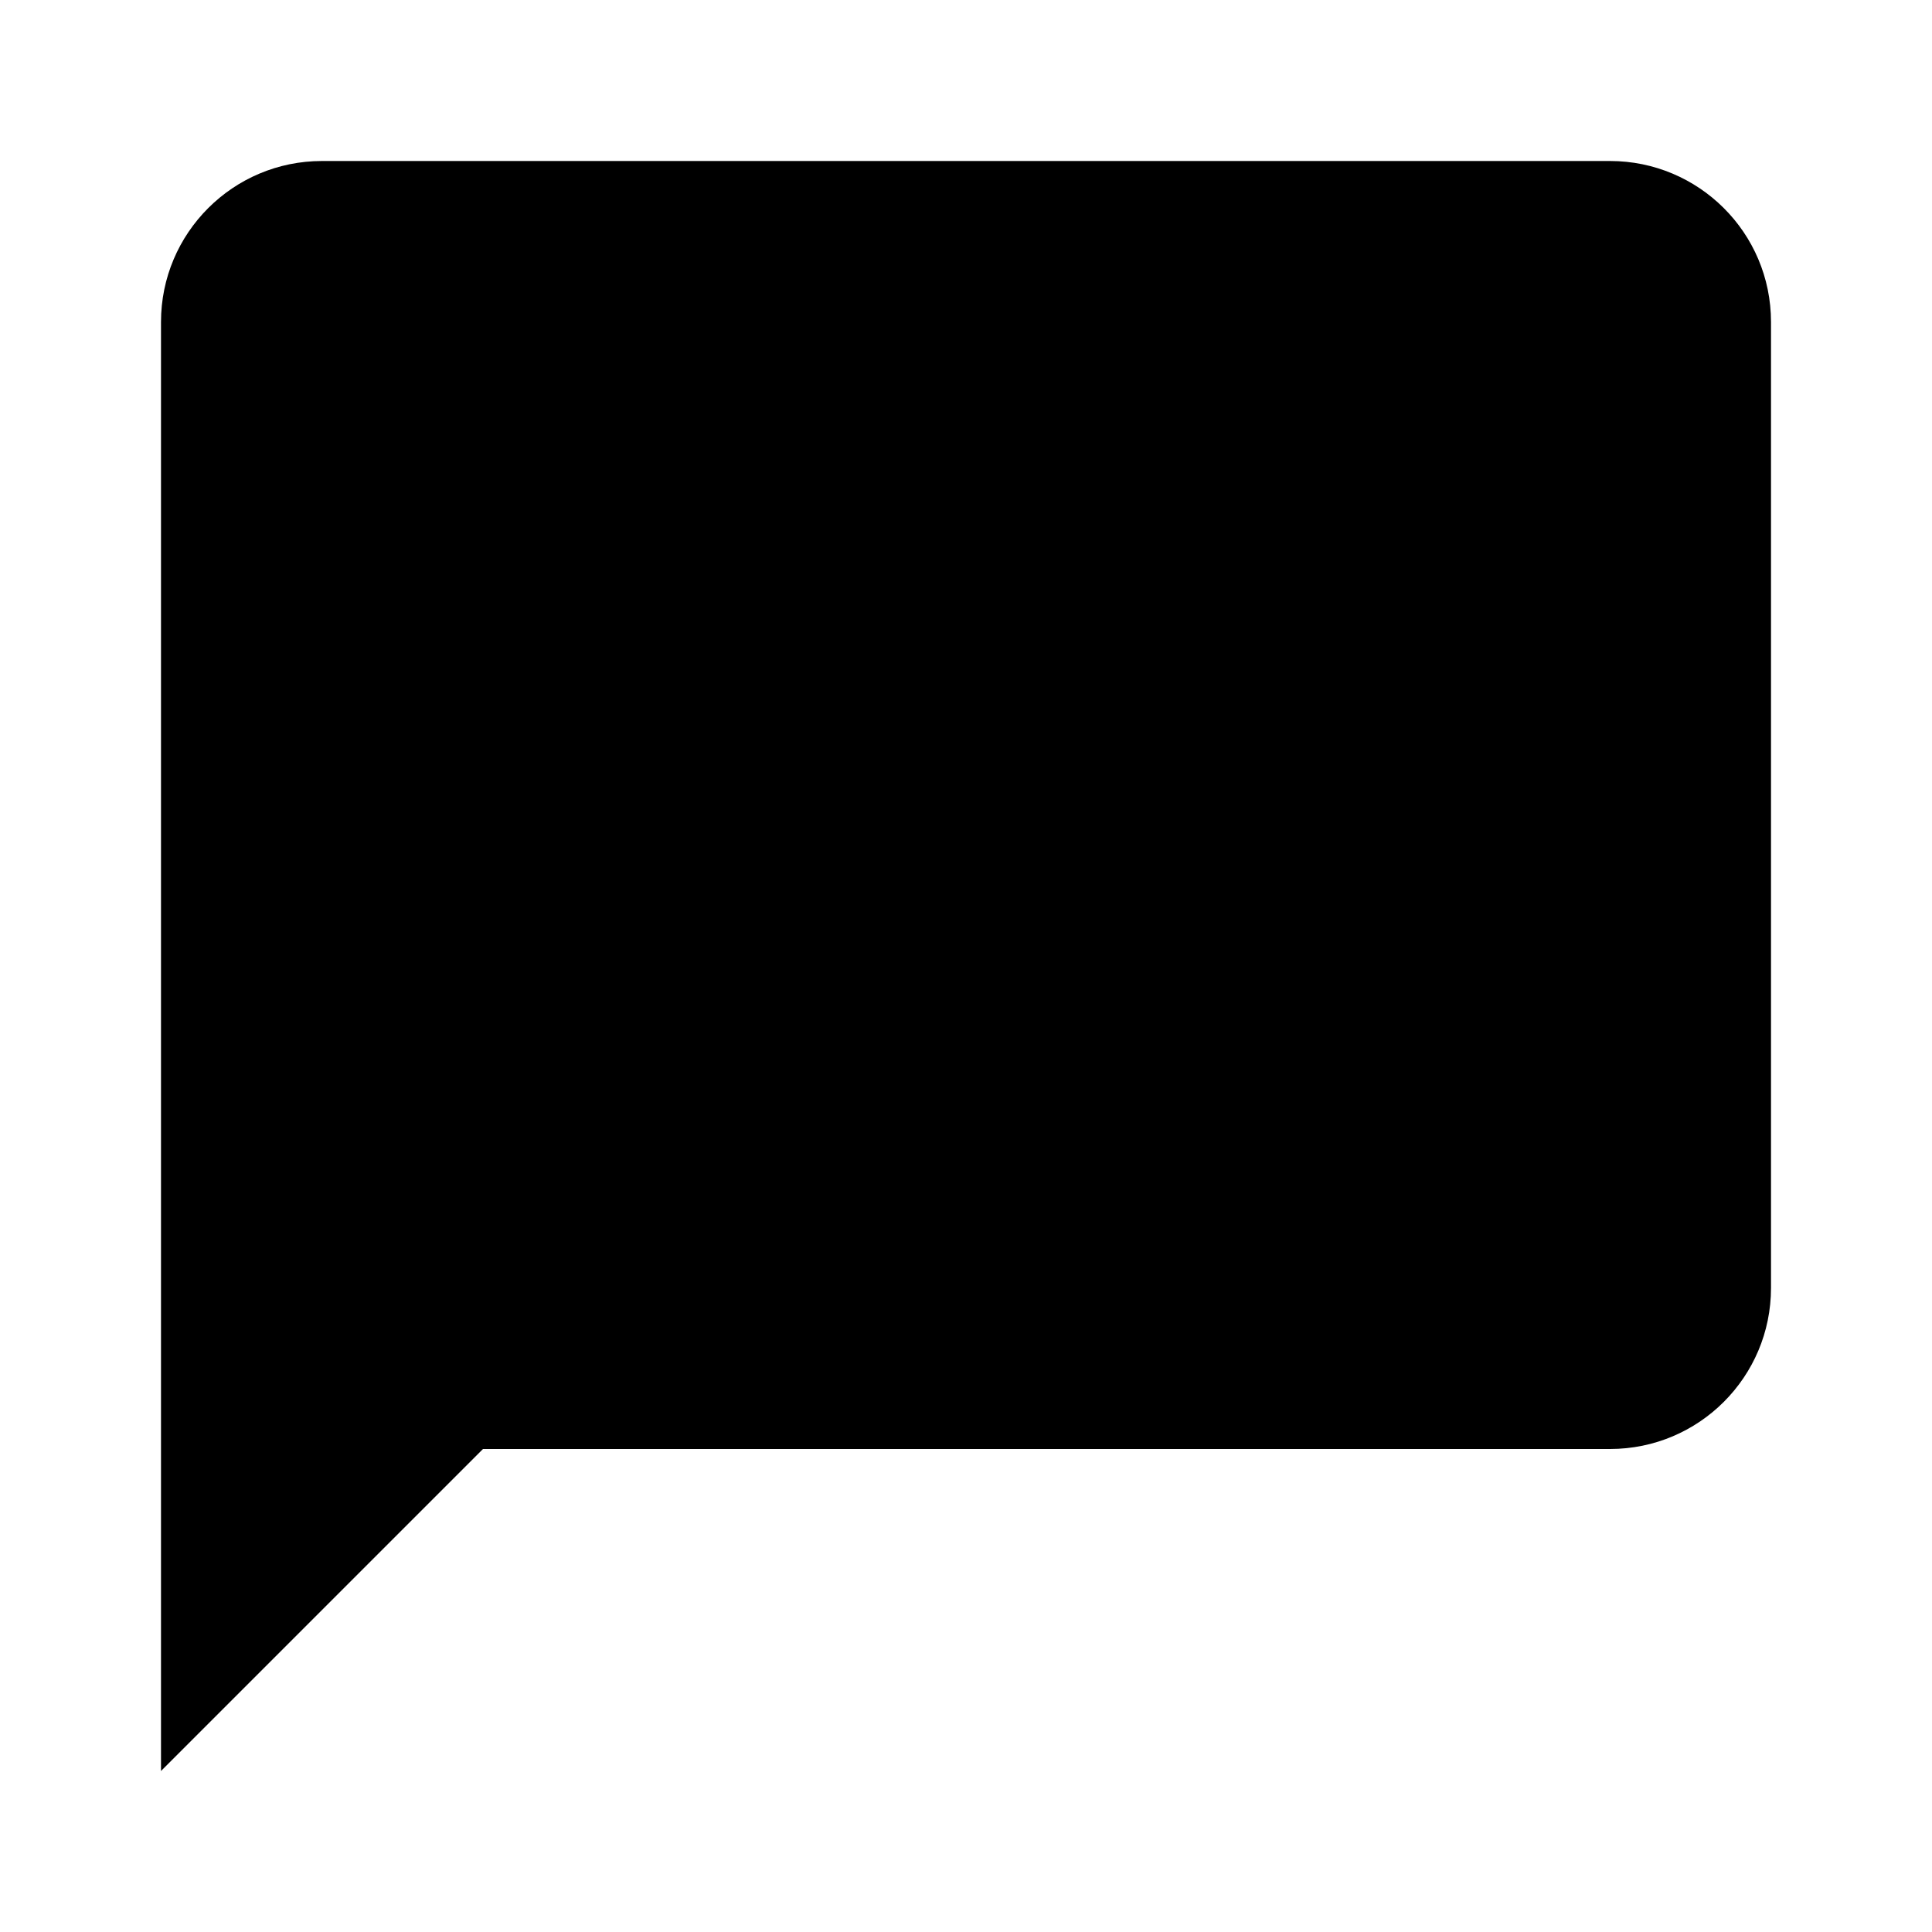
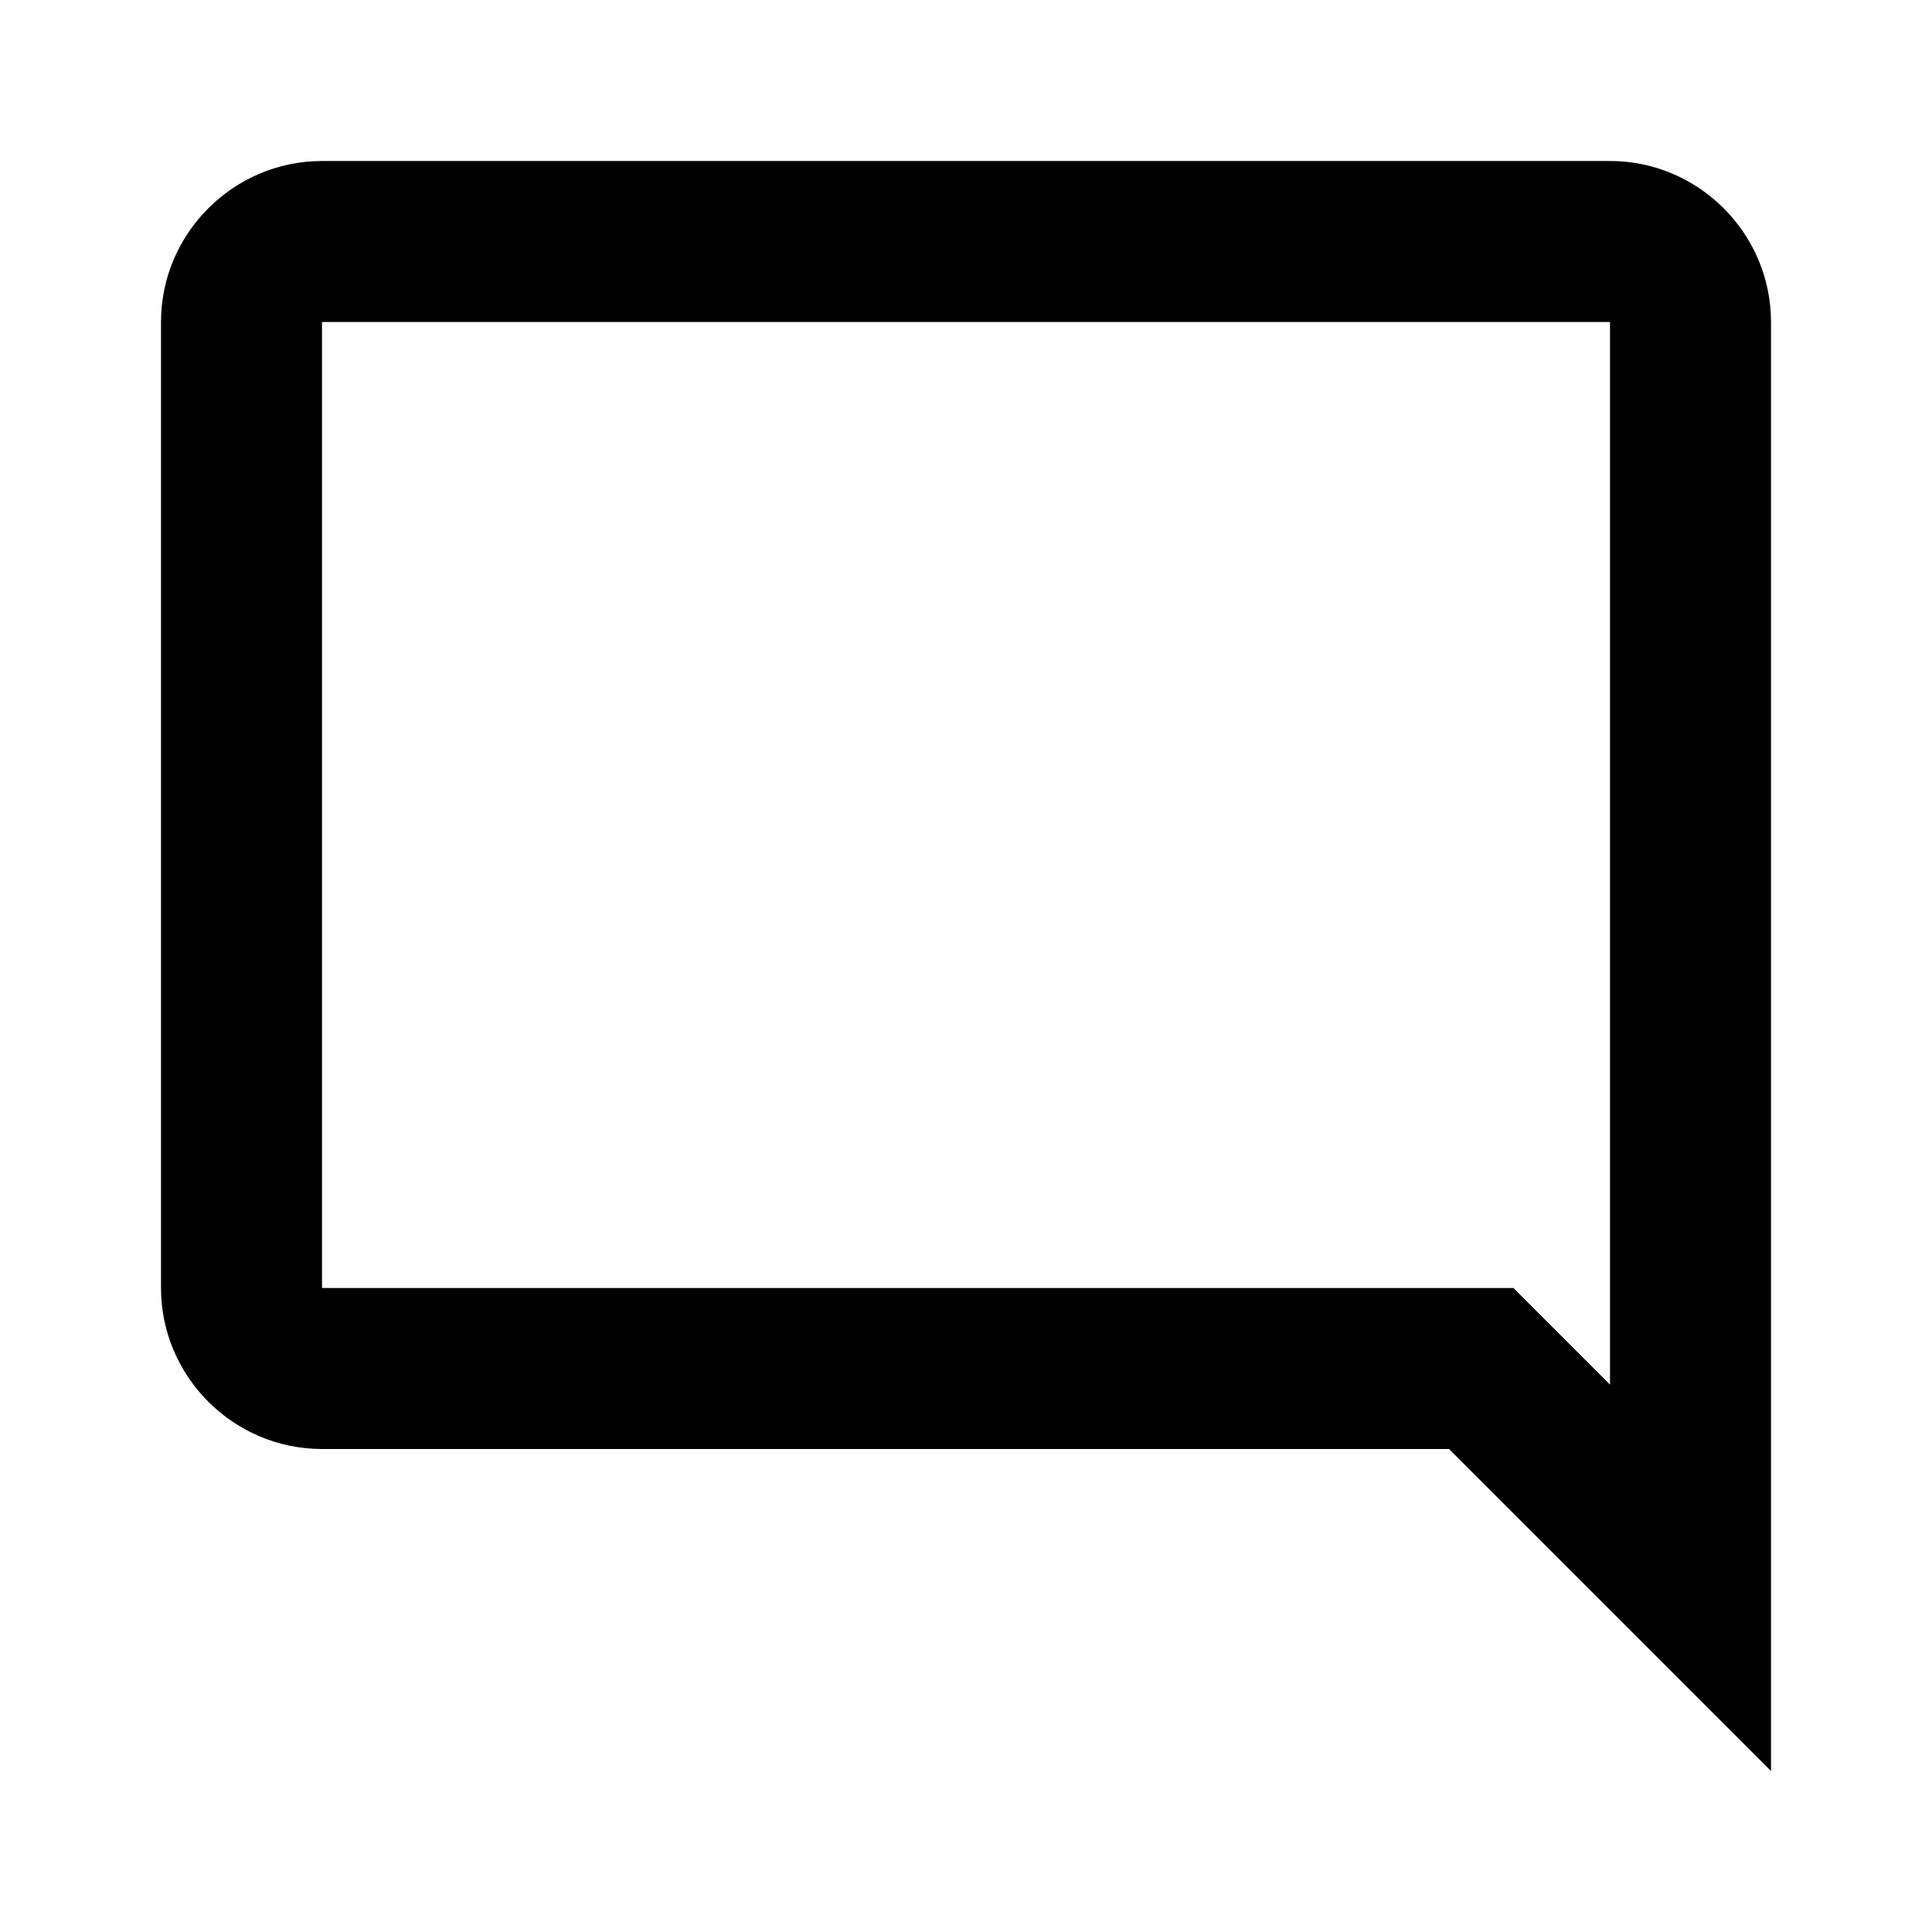
<svg xmlns="http://www.w3.org/2000/svg" version="1.1" width="24" height="24" viewBox="0 0 24 24">
-   <path d="M20,2H4A2,2 0 0,0 2,4V22L6,18H20A2,2 0 0,0 22,16V4C22,2.89 21.1,2 20,2Z" />
+   <path d="M20 2H4C2.9 2 2 2.9 2 4V16C2 17.1 2.9 18 4 18H18L22 22V4C22 2.9 21.1 2 20 2M20 17.2L18.8 16H4V4H20V17.2Z" />
</svg>
